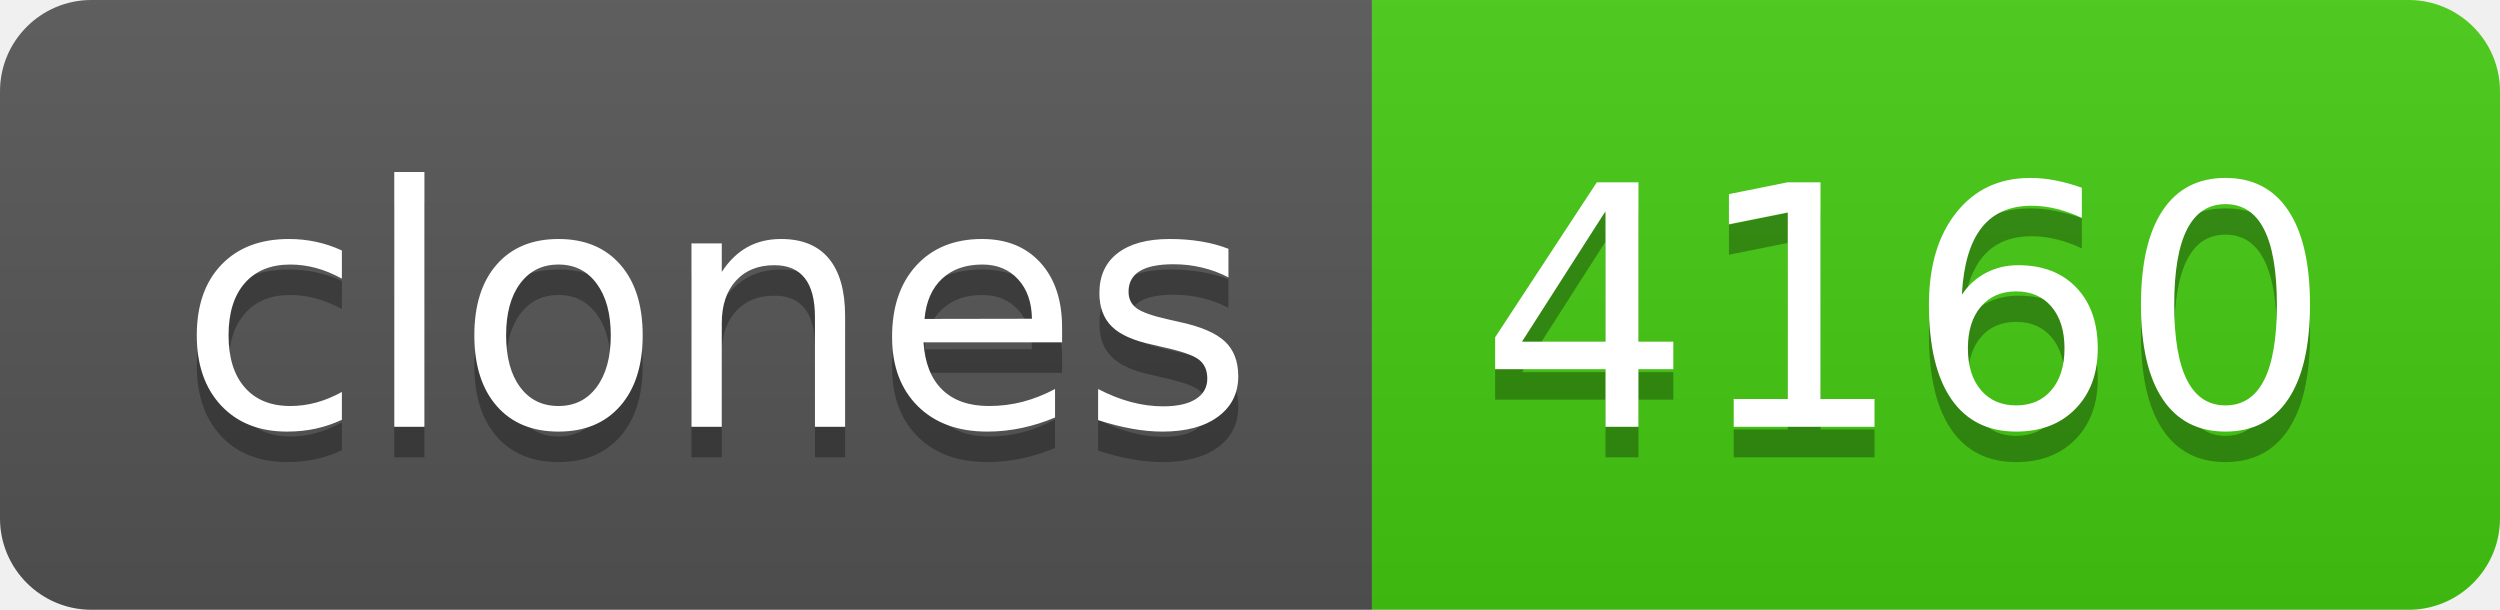
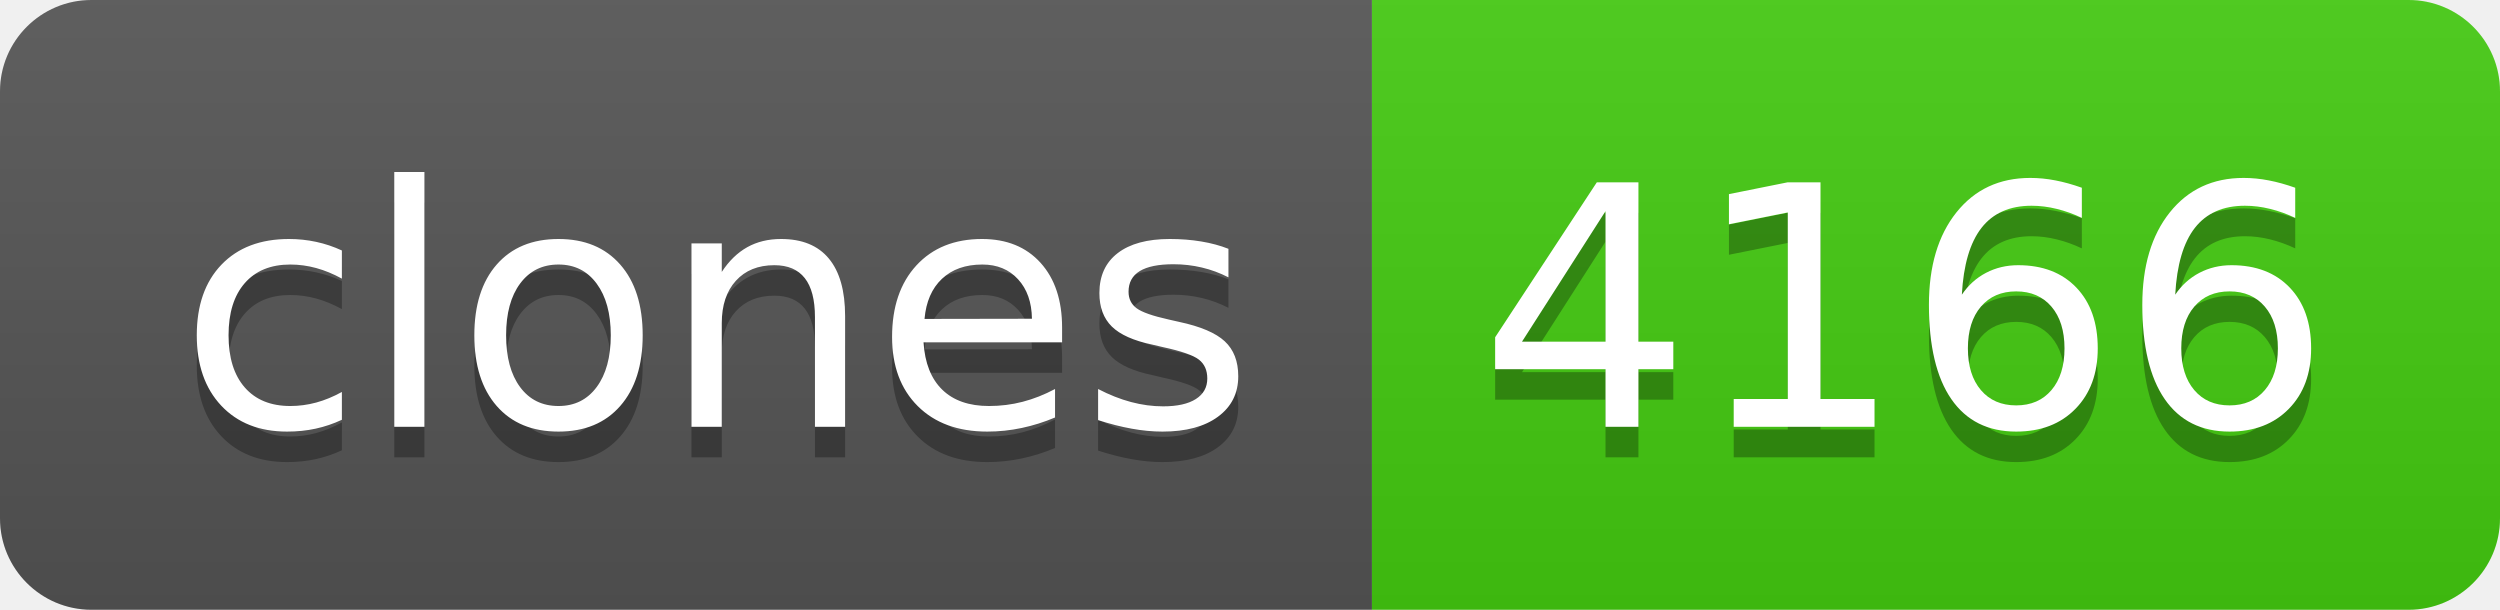
- <svg xmlns="http://www.w3.org/2000/svg" width="82" height="20" role="img" aria-label="clones: 4160">
+ <svg xmlns="http://www.w3.org/2000/svg" width="82" height="20" role="img" aria-label="clones: 4166">
  <linearGradient id="s" x2="0" y2="100%">
    <stop offset="0" stop-color="#bbb" stop-opacity=".1" />
    <stop offset="1" stop-opacity=".1" />
  </linearGradient>
  <clipPath id="r">
    <rect width="82" height="20" rx="3" fill="#fff" />
  </clipPath>
  <g clip-path="url(#r)">
    <rect width="45" height="20" fill="#555" />
    <rect x="45" width="37" height="20" fill="#4c1" />
    <rect width="82" height="20" fill="url(#s)" />
  </g>
  <g fill="#fff" text-anchor="middle" font-family="Verdana,Geneva,DejaVu Sans,sans-serif" text-rendering="geometricPrecision" font-size="110">
    <text aria-hidden="true" x="235" y="150" fill="#010101" fill-opacity=".3" transform="scale(.1)" textLength="350">clones</text>
    <text x="235" y="140" transform="scale(.1)" fill="#fff" textLength="350">clones</text>
-     <text aria-hidden="true" x="625" y="150" fill="#010101" fill-opacity=".3" transform="scale(.1)" textLength="270">4160</text>
-     <text x="625" y="140" transform="scale(.1)" fill="#fff" textLength="270">4160</text>
+     <text aria-hidden="true" x="625" y="150" fill="#010101" fill-opacity=".3" transform="scale(.1)" textLength="270">4166</text>
+     <text x="625" y="140" transform="scale(.1)" fill="#fff" textLength="270">4166</text>
  </g>
</svg>
